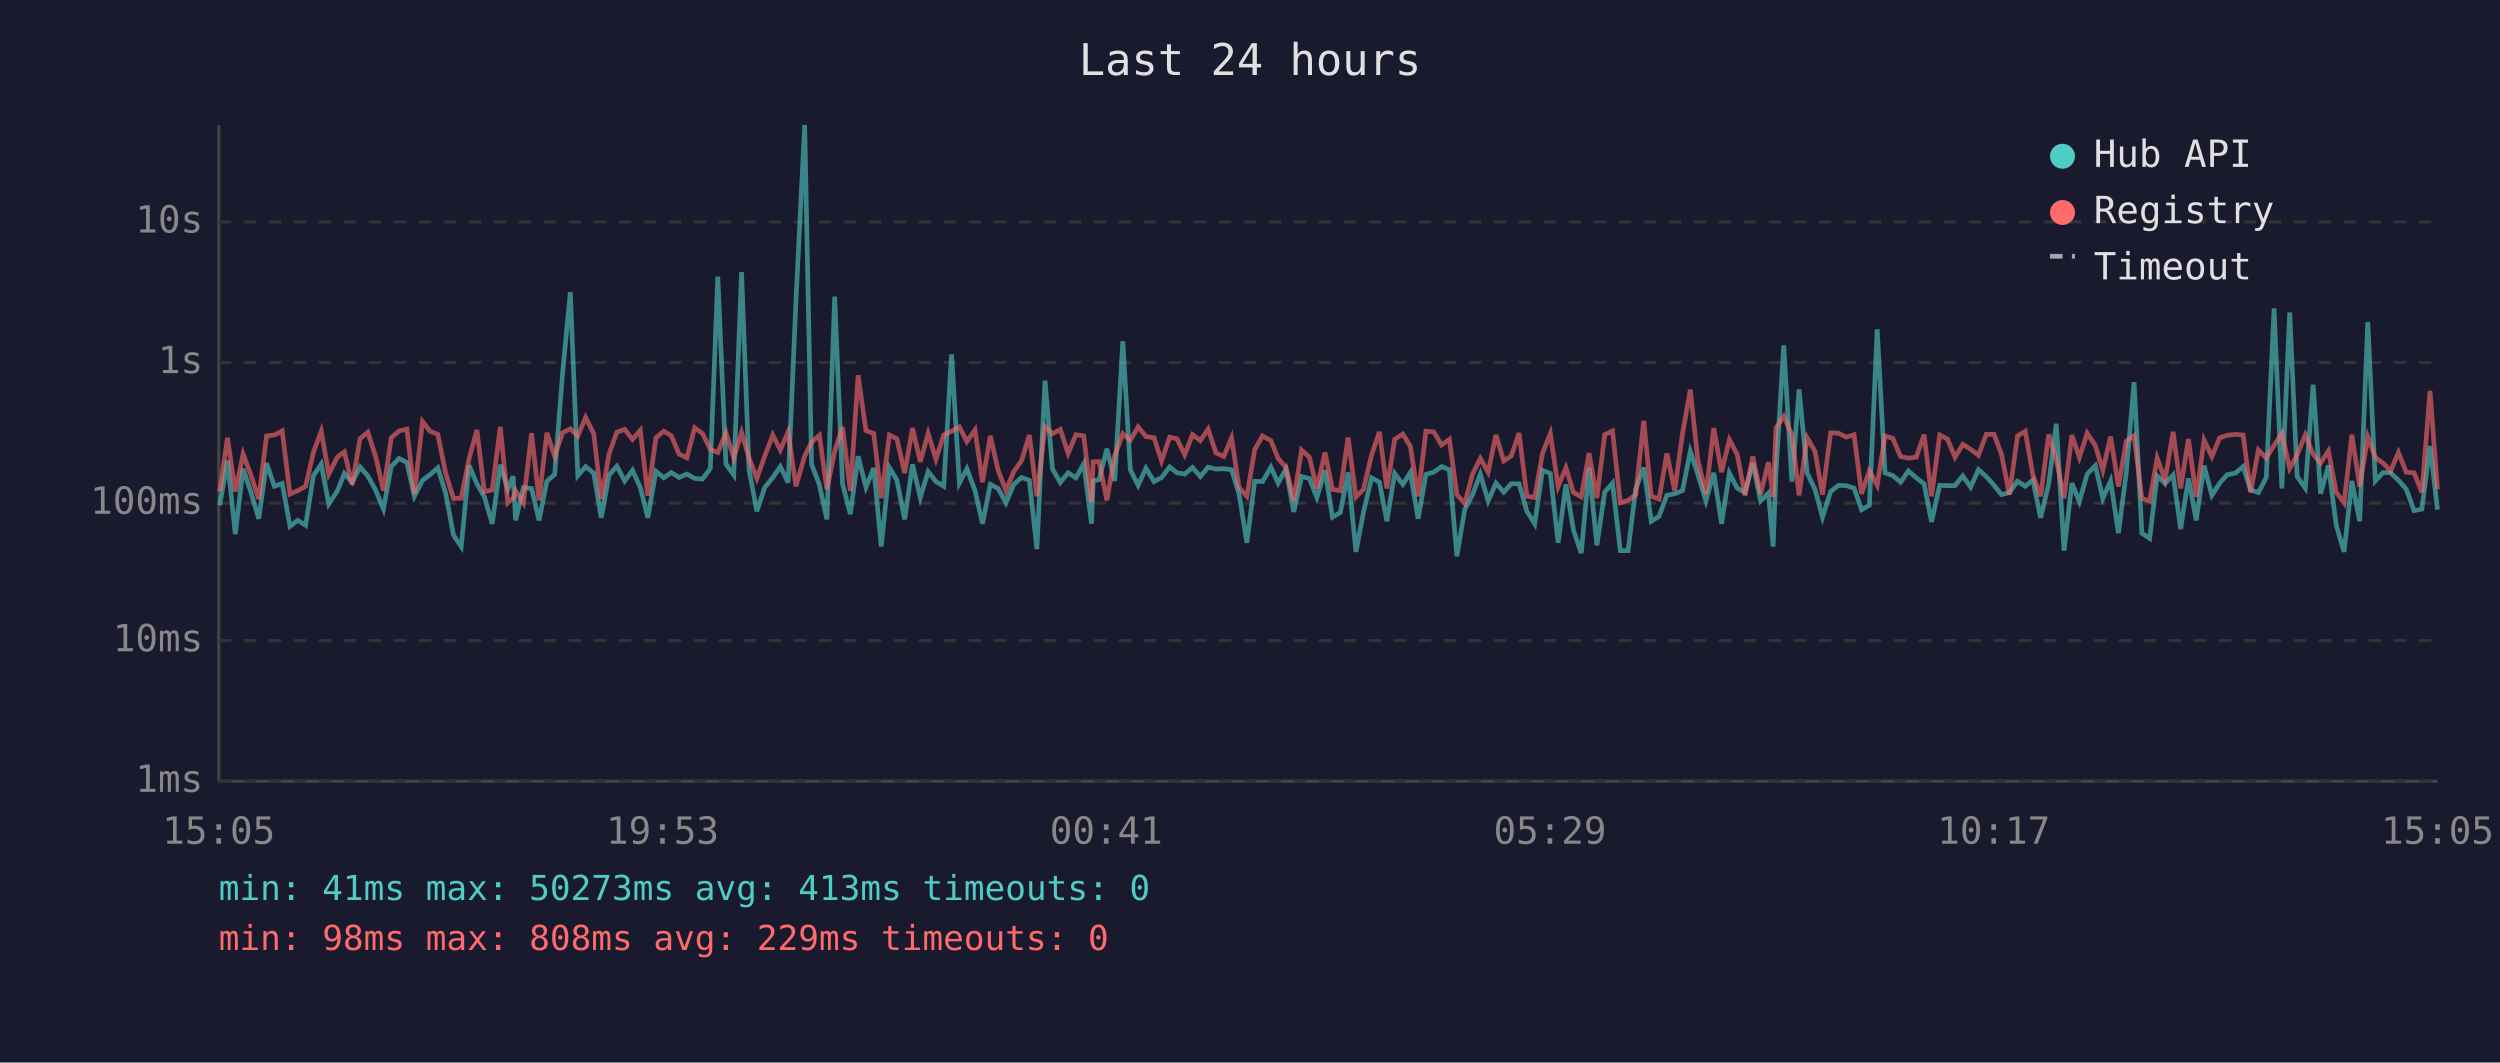
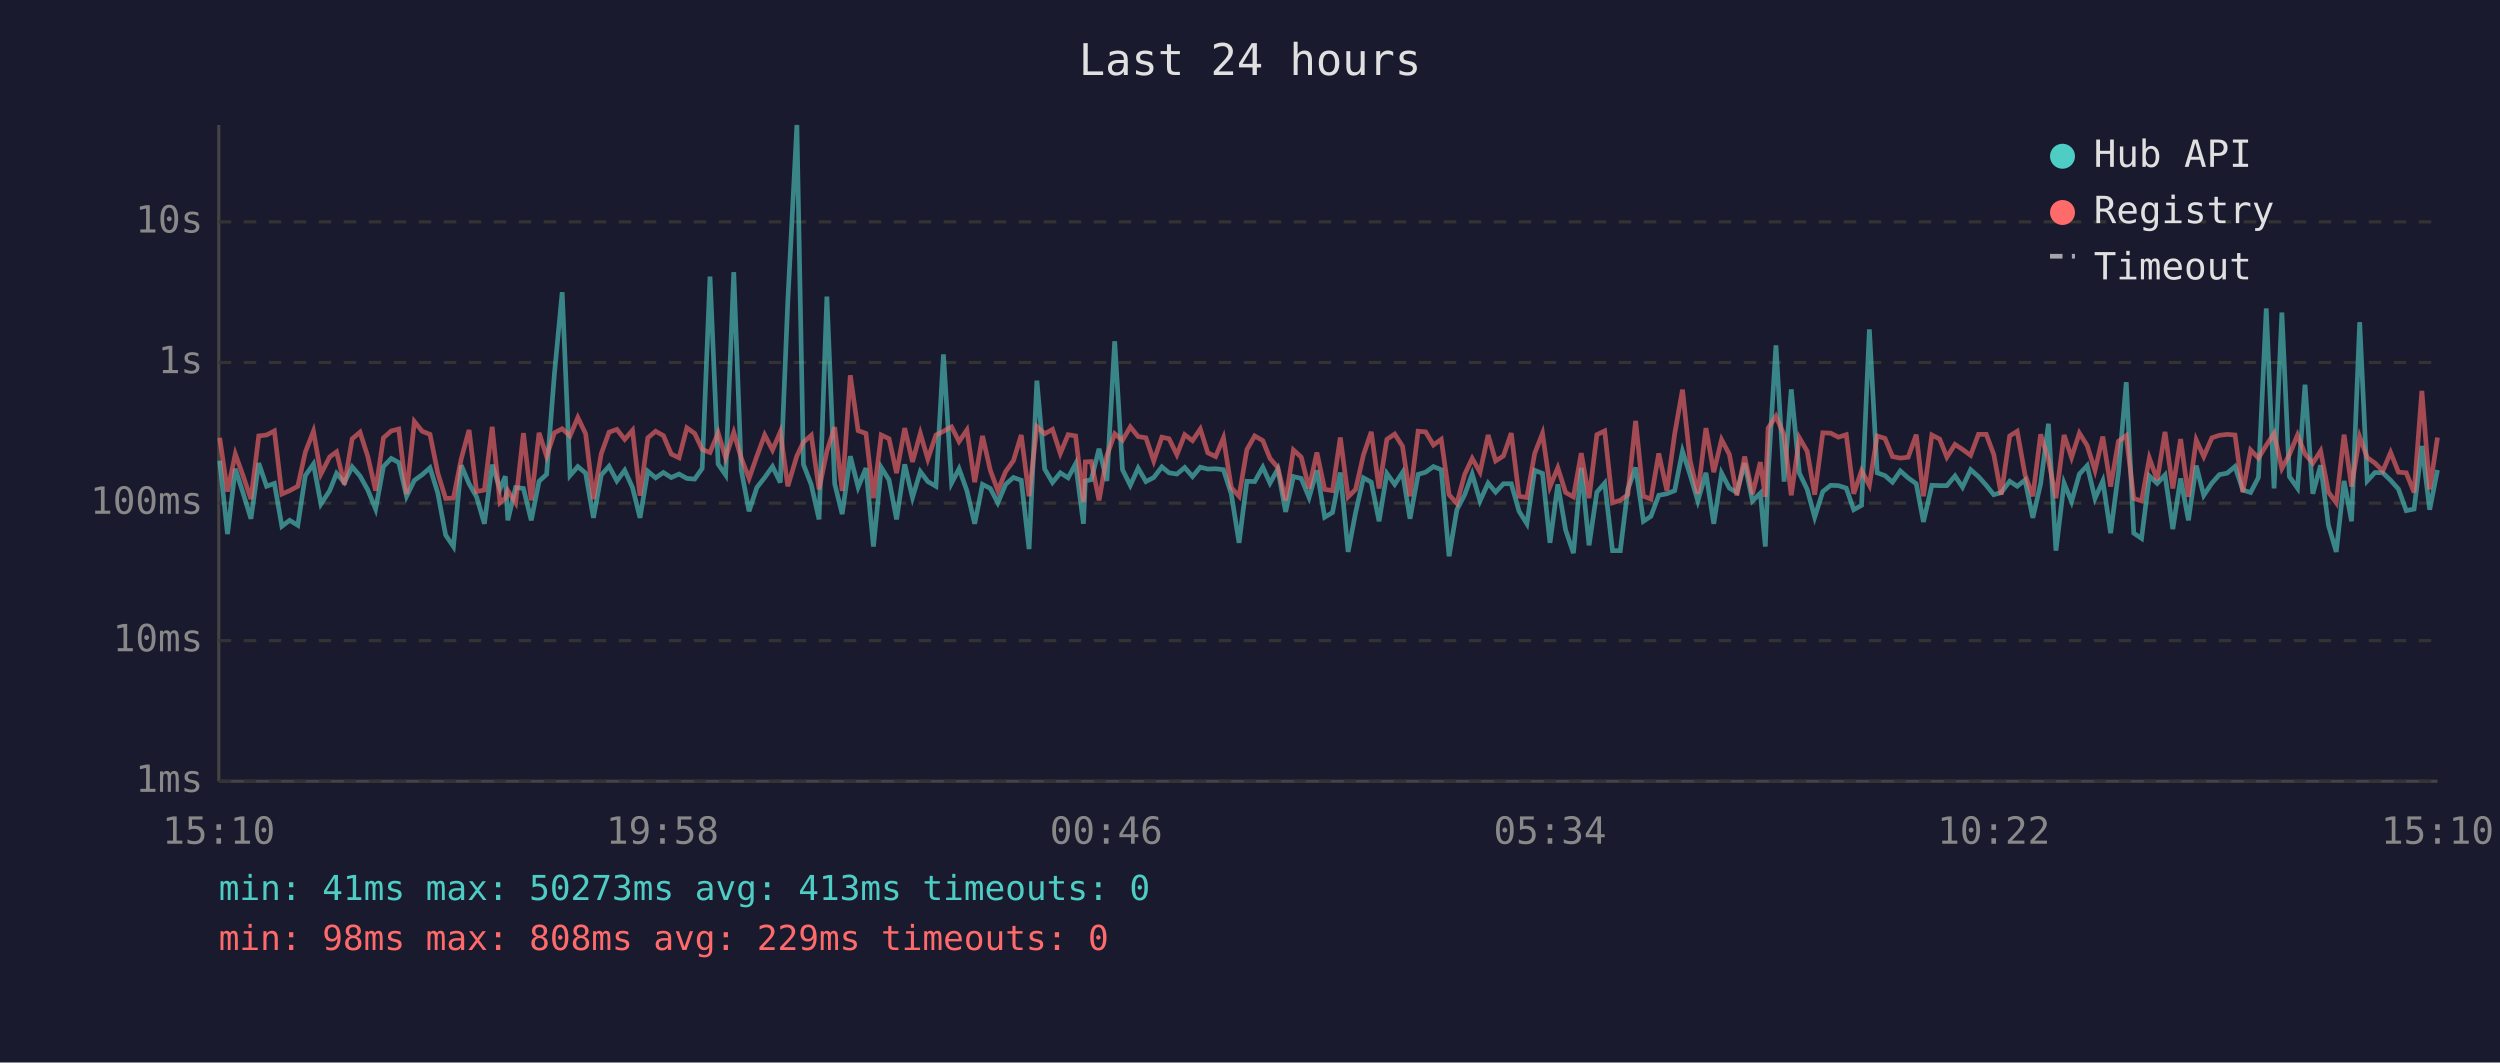
<svg xmlns="http://www.w3.org/2000/svg" viewBox="0 0 800 340" font-family="monospace" font-size="12">
  <rect width="800" height="340" fill="#1a1a2e" />
  <text x="400" y="24" fill="#e0e0e0" font-size="14" text-anchor="middle">Last 24 hours</text>
  <line x1="70" y1="40" x2="70" y2="250" stroke="#444" stroke-width="1" />
  <line x1="70" y1="250" x2="780" y2="250" stroke="#444" stroke-width="1" />
  <line x1="70" y1="250" x2="780" y2="250" stroke="#333" stroke-width="1" stroke-dasharray="4" />
  <text x="65" y="250" fill="#888" text-anchor="end" dominant-baseline="middle">1ms</text>
  <line x1="70" y1="205" x2="780" y2="205" stroke="#333" stroke-width="1" stroke-dasharray="4" />
  <text x="65" y="205" fill="#888" text-anchor="end" dominant-baseline="middle">10ms</text>
  <line x1="70" y1="161" x2="780" y2="161" stroke="#333" stroke-width="1" stroke-dasharray="4" />
  <text x="65" y="161" fill="#888" text-anchor="end" dominant-baseline="middle">100ms</text>
  <line x1="70" y1="116" x2="780" y2="116" stroke="#333" stroke-width="1" stroke-dasharray="4" />
  <text x="65" y="116" fill="#888" text-anchor="end" dominant-baseline="middle">1s</text>
  <line x1="70" y1="71" x2="780" y2="71" stroke="#333" stroke-width="1" stroke-dasharray="4" />
  <text x="65" y="71" fill="#888" text-anchor="end" dominant-baseline="middle">10s</text>
-   <text x="70" y="270" fill="#888" text-anchor="middle">15:05</text>
-   <text x="212" y="270" fill="#888" text-anchor="middle">19:53</text>
-   <text x="354" y="270" fill="#888" text-anchor="middle">00:41</text>
-   <text x="496" y="270" fill="#888" text-anchor="middle">05:29</text>
-   <text x="638" y="270" fill="#888" text-anchor="middle">10:17</text>
-   <text x="780" y="270" fill="#888" text-anchor="middle">15:05</text>
-   <polyline points="70.3,161.7 72.8,147.4 75.3,170.9 77.8,150.0 80.3,157.5 82.8,166.0 85.3,148.2 87.8,155.6 90.3,154.7 92.8,168.4 95.3,166.5 97.8,168.1 100.3,152.2 102.8,148.5 105.2,161.3 108.0,157.0 110.2,151.5 112.7,154.4 115.2,149.4 117.7,152.3 120.2,156.8 122.7,162.9 125.2,149.3 127.7,146.7 130.2,148.0 132.6,158.8 135.2,153.7 137.6,151.9 140.1,149.7 142.6,157.8 145.1,171.2 147.6,174.9 150.1,148.9 152.6,154.8 155.0,159.0 157.5,167.6 160.1,148.7 162.5,156.5 164.2,152.4 165.0,166.5 167.5,156.0 170.1,156.3 172.5,166.5 175.0,154.0 177.5,151.8 180.0,119.8 182.5,93.5 184.9,152.2 187.4,149.3 190.0,151.4 192.4,165.7 194.9,152.0 197.4,149.2 199.9,153.9 202.4,150.5 204.9,156.0 207.3,165.7 209.9,150.8 212.4,152.9 214.8,151.2 217.3,152.8 219.8,151.7 222.3,153.1 224.8,153.3 227.3,149.9 229.7,88.5 232.3,148.5 234.8,152.0 237.3,87.1 239.7,150.4 242.2,163.6 244.7,156.0 247.3,152.8 249.7,149.3 252.2,154.4 254.7,96.4 257.5,40.0 259.7,148.6 262.2,155.1 264.6,166.2 267.1,94.9 269.6,154.8 272.1,164.5 274.6,146.0 277.1,155.9 279.6,149.8 282.0,174.9 284.6,149.6 287.0,153.6 289.5,166.2 292.0,148.6 294.5,159.2 297.0,150.9 299.5,154.1 302.0,155.6 304.5,113.4 307.0,154.6 309.4,150.0 312.0,157.0 314.4,167.6 316.9,155.0 319.4,156.3 321.9,160.9 324.4,155.0 326.9,152.8 329.4,153.7 331.8,175.7 334.4,121.8 336.8,150.1 339.3,154.4 341.8,151.3 344.3,152.9 346.8,148.4 349.3,167.6 349.8,153.9 351.7,153.5 354.2,143.6 356.7,153.9 359.3,109.2 361.7,150.3 364.2,155.3 366.7,149.8 369.3,154.1 371.7,152.8 374.3,149.4 376.6,151.3 379.1,151.7 381.6,149.6 384.1,152.5 386.6,149.5 389.1,150.1 391.6,150.0 394.1,150.3 396.5,158.0 399.0,173.7 401.5,154.0 404.0,154.1 406.7,149.5 409.0,154.6 411.5,150.1 414.0,163.8 416.5,152.5 419.0,153.1 421.4,159.2 424.0,150.5 426.4,165.5 428.9,164.0 431.4,151.2 433.9,176.6 436.3,164.0 438.9,152.9 441.4,154.3 443.8,166.8 446.3,151.5 448.9,155.0 451.3,151.2 453.8,166.0 456.3,151.8 458.8,151.1 461.3,149.3 463.8,150.3 466.2,178.0 468.7,163.1 471.2,158.3 473.7,151.7 476.2,160.3 478.7,154.6 481.2,157.5 483.6,154.8 486.1,154.8 488.6,163.6 491.1,167.6 493.6,150.5 496.1,151.5 498.6,173.7 501.1,155.0 503.5,169.6 506.0,177.0 508.5,149.7 511.0,174.5 513.5,157.5 516.0,154.6 518.5,176.2 521.0,176.2 523.4,156.6 526.0,149.6 528.4,166.8 530.9,165.2 533.4,158.5 535.9,158.0 538.4,157.0 540.9,144.4 543.3,151.8 545.9,160.3 548.4,151.3 550.9,167.6 553.4,151.4 555.9,156.2 558.4,157.6 560.9,148.2 563.4,160.3 565.9,157.8 567.4,174.9 568.3,151.5 570.8,110.5 573.4,154.1 575.7,124.6 578.3,151.4 580.8,156.6 583.2,165.5 585.8,157.3 588.3,155.3 590.8,155.4 593.3,156.2 595.7,163.1 598.2,161.7 600.7,105.4 603.2,151.3 605.7,152.2 608.2,154.3 610.7,150.7 613.2,152.9 615.7,154.8 618.1,167.0 620.7,155.3 623.2,155.4 625.6,155.4 628.1,152.3 630.6,155.9 633.1,150.3 635.6,152.5 638.1,155.3 640.5,158.3 643.0,157.6 645.6,154.0 648.1,155.6 650.5,153.6 653.0,165.7 655.6,154.8 658.0,135.6 660.5,176.2 663.0,154.6 665.4,160.5 667.9,151.7 670.5,149.0 672.9,159.5 675.4,153.9 677.9,170.6 680.4,151.3 682.9,122.3 685.4,170.6 687.9,172.3 690.3,152.3 692.8,154.7 695.4,152.0 697.8,169.3 700.3,153.1 702.8,166.5 705.3,149.0 707.8,158.5 710.3,154.6 712.7,151.9 715.3,151.4 717.8,149.3 720.2,156.8 722.7,157.6 725.2,152.8 727.7,98.7 730.2,156.3 732.7,100.0 735.1,152.5 737.7,156.2 740.2,123.1 742.6,158.0 745.1,148.9 747.6,168.1 750.1,176.6 752.6,153.9 755.1,166.8 757.7,103.1 760.1,153.9 762.6,151.2 765.0,151.3 767.5,153.7 770.0,156.5 772.5,163.4 775.0,162.9 777.6,142.7 780.0,163.1" fill="none" stroke="#4ecdc4" stroke-width="1.5" opacity="0.6" />
-   <polyline points="70.3,157.3 72.8,140.1 75.3,157.3 77.8,145.3 80.3,152.0 82.8,159.7 85.3,139.5 87.8,139.2 90.3,137.9 92.8,158.1 95.3,157.0 97.8,155.6 100.3,144.7 102.8,138.0 105.2,151.7 108.0,146.2 110.2,144.6 112.7,155.1 115.2,140.4 117.7,138.3 120.2,146.1 122.7,157.0 125.2,140.1 127.7,137.9 130.2,137.3 132.6,158.1 135.2,134.9 137.6,138.0 140.1,139.0 142.6,151.4 145.1,159.5 147.6,159.4 150.1,146.8 152.6,137.6 155.0,157.3 157.5,156.8 160.1,136.6 162.5,160.9 164.2,159.4 165.0,157.0 167.5,160.9 170.1,138.6 172.5,160.1 175.0,138.5 177.5,146.0 180.0,138.5 182.5,137.2 184.9,139.5 187.4,133.6 190.0,138.8 192.4,159.7 194.9,145.2 197.4,138.3 199.9,137.4 202.4,140.6 204.9,137.7 207.3,158.6 209.9,140.1 212.4,138.0 214.8,139.4 217.3,145.3 219.8,146.5 222.3,136.9 224.8,138.7 227.3,143.8 229.7,144.8 232.3,138.5 234.8,146.5 237.3,138.4 239.7,146.6 242.2,153.1 244.7,146.0 247.3,139.2 249.7,144.0 252.2,138.2 254.7,155.6 257.5,145.9 259.7,141.5 262.2,139.3 264.6,156.6 267.1,144.4 269.6,136.7 272.1,157.1 274.6,120.1 277.1,137.8 279.6,138.7 282.0,159.4 284.6,139.2 287.0,140.4 289.5,151.4 292.0,137.0 294.5,147.8 297.0,138.7 299.5,146.9 302.0,139.2 304.5,138.0 307.0,136.6 309.4,141.3 312.0,137.6 314.4,154.3 316.9,139.5 319.4,150.5 321.9,157.0 324.4,150.9 326.9,147.4 329.4,139.2 331.8,158.8 334.4,136.5 336.8,138.8 339.3,137.4 341.8,145.1 344.3,139.1 346.8,139.5 349.3,160.7 349.8,147.8 351.7,147.7 354.2,160.1 356.7,145.8 359.3,138.8 361.7,140.9 364.2,136.6 366.7,139.7 369.3,140.1 371.7,147.5 374.3,139.9 376.6,140.4 379.1,145.5 381.6,139.1 384.1,141.0 386.6,137.3 389.1,144.9 391.6,146.1 394.1,140.1 396.5,156.0 399.0,158.8 401.5,143.9 404.0,139.5 406.7,141.0 409.0,146.7 411.5,149.6 414.0,160.1 416.5,144.0 419.0,146.3 421.4,156.3 424.0,144.8 426.4,156.6 428.9,157.0 431.4,140.0 433.9,159.0 436.3,156.6 438.9,145.6 441.4,138.2 443.8,156.3 446.3,140.6 448.9,138.9 451.3,142.8 453.8,158.8 456.3,138.0 458.8,138.2 461.3,142.4 463.8,140.6 466.2,158.3 468.7,161.1 471.2,151.8 473.7,146.7 476.2,151.1 478.7,139.2 481.2,147.5 483.6,145.9 486.1,138.6 488.6,158.8 491.1,159.2 493.6,145.1 496.1,138.7 498.6,155.7 501.1,149.7 503.5,157.6 506.0,159.0 508.5,145.0 511.0,159.4 513.5,139.1 516.0,137.9 518.5,160.9 521.0,160.1 523.4,158.3 526.0,134.7 528.4,158.8 530.9,159.7 533.4,145.1 535.9,157.0 538.4,138.8 540.9,124.7 543.3,147.2 545.9,158.0 548.4,137.0 550.9,151.1 553.4,140.7 555.9,145.4 558.4,158.5 560.9,146.1 563.4,158.1 565.9,147.9 567.4,159.0 568.3,137.0 570.8,133.2 573.4,139.2 575.7,158.5 578.3,140.1 580.8,144.4 583.2,158.3 585.8,138.5 588.3,138.6 590.8,139.9 593.3,139.1 595.7,158.0 598.2,150.6 600.7,155.3 603.2,139.5 605.7,140.3 608.2,146.1 610.7,146.6 613.2,146.3 615.7,139.1 618.1,158.8 620.7,139.2 623.2,140.5 625.6,146.3 628.1,142.2 630.6,143.8 633.1,145.7 635.6,139.0 638.1,139.0 640.5,145.4 643.0,158.3 645.6,139.5 648.1,138.0 650.5,151.9 653.0,158.8 655.6,139.0 658.0,147.1 660.5,159.4 663.0,139.2 665.4,146.4 667.9,138.6 670.5,142.6 672.9,150.5 675.4,139.7 677.9,155.7 680.4,141.2 682.9,139.4 685.4,159.5 687.9,160.3 690.3,146.6 692.8,153.6 695.4,138.2 697.8,156.3 700.3,140.5 702.8,159.0 705.3,140.8 707.8,146.1 710.3,140.1 712.7,139.3 715.3,139.0 717.8,139.2 720.2,157.5 722.7,144.0 725.2,146.6 727.7,142.5 730.2,138.7 732.7,149.9 735.1,145.5 737.7,139.2 740.2,145.3 742.6,148.2 745.1,144.3 747.6,157.5 750.1,160.9 752.6,139.1 755.1,155.7 757.7,139.8 760.1,146.4 762.6,148.2 765.0,150.7 767.5,144.8 770.0,151.1 772.5,151.3 775.0,157.6 777.6,125.1 780.0,156.6" fill="none" stroke="#ff6b6b" stroke-width="1.5" opacity="0.6" />
+   <text x="70" y="270" fill="#888" text-anchor="middle">15:10</text>
+   <text x="212" y="270" fill="#888" text-anchor="middle">19:58</text>
+   <text x="354" y="270" fill="#888" text-anchor="middle">00:46</text>
+   <text x="496" y="270" fill="#888" text-anchor="middle">05:34</text>
+   <text x="638" y="270" fill="#888" text-anchor="middle">10:22</text>
+   <text x="780" y="270" fill="#888" text-anchor="middle">15:10</text>
+   <polyline points="70.3,147.4 72.8,170.9 75.3,150.0 77.7,157.5 80.3,166.0 82.8,148.2 85.3,155.6 87.8,154.7 90.2,168.4 92.7,166.5 95.3,168.1 97.7,152.2 100.3,148.5 102.7,161.3 105.5,157.0 107.7,151.5 110.2,154.4 112.7,149.4 115.2,152.3 117.7,156.8 120.2,162.9 122.7,149.3 125.2,146.7 127.6,148.0 130.1,158.8 132.6,153.7 135.1,151.9 137.6,149.7 140.1,157.8 142.6,171.2 145.1,174.9 147.6,148.9 150.1,154.8 152.5,159.0 155.0,167.6 157.5,148.7 160.0,156.5 161.7,152.4 162.5,166.5 165.0,156.0 167.5,156.3 170.0,166.5 172.5,154.0 174.9,151.8 177.4,119.8 179.9,93.5 182.4,152.2 184.9,149.3 187.4,151.4 189.9,165.7 192.4,152.0 194.9,149.2 197.4,153.9 199.9,150.5 202.4,156.0 204.8,165.7 207.3,150.8 209.8,152.9 212.3,151.2 214.8,152.8 217.3,151.7 219.8,153.1 222.3,153.3 224.7,149.9 227.2,88.5 229.8,148.5 232.2,152.0 234.8,87.1 237.2,150.4 239.7,163.6 242.2,156.0 244.7,152.8 247.2,149.3 249.7,154.4 252.1,96.4 255.0,40.0 257.1,148.6 259.6,155.1 262.1,166.2 264.6,94.9 267.1,154.8 269.5,164.5 272.1,146.0 274.6,155.9 277.1,149.8 279.5,174.9 282.0,149.6 284.5,153.6 286.9,166.2 289.5,148.6 292.0,159.2 294.5,150.9 296.9,154.1 299.5,155.6 301.9,113.4 304.5,154.6 306.9,150.0 309.4,157.0 311.9,167.6 314.4,155.0 316.9,156.3 319.3,160.9 321.8,155.0 324.3,152.8 326.8,153.7 329.3,175.7 331.8,121.8 334.3,150.1 336.8,154.4 339.3,151.3 341.8,152.9 344.2,148.4 346.7,167.6 347.3,153.9 349.2,153.5 351.7,143.6 354.2,153.9 356.7,109.2 359.2,150.3 361.7,155.3 364.2,149.8 366.7,154.1 369.2,152.8 371.8,149.4 374.1,151.3 376.6,151.7 379.1,149.6 381.6,152.5 384.1,149.5 386.5,150.1 389.0,150.0 391.5,150.3 394.0,158.0 396.5,173.7 399.0,154.0 401.5,154.1 404.1,149.5 406.4,154.6 408.9,150.1 411.4,163.8 413.9,152.5 416.4,153.1 418.9,159.2 421.4,150.5 423.9,165.5 426.4,164.0 428.9,151.2 431.4,176.6 433.8,164.0 436.3,152.9 438.8,154.3 441.3,166.8 443.8,151.5 446.3,155.0 448.8,151.2 451.2,166.0 453.8,151.8 456.2,151.1 458.7,149.3 461.2,150.3 463.7,178.0 466.2,163.1 468.7,158.3 471.1,151.7 473.6,160.3 476.2,154.6 478.6,157.5 481.1,154.8 483.6,154.8 486.1,163.6 488.6,167.6 491.1,150.5 493.6,151.5 496.0,173.7 498.5,155.0 501.0,169.6 503.5,177.0 506.0,149.7 508.5,174.5 511.0,157.5 513.5,154.6 516.0,176.2 518.5,176.2 520.9,156.6 523.4,149.6 525.9,166.8 528.3,165.2 530.8,158.5 533.4,158.0 535.9,157.0 538.4,144.4 540.8,151.8 543.3,160.3 545.9,151.3 548.4,167.6 550.9,151.4 553.4,156.2 555.8,157.6 558.3,148.2 560.8,160.3 563.3,157.8 564.9,174.9 565.8,151.5 568.3,110.5 570.9,154.1 573.2,124.6 575.8,151.4 578.3,156.6 580.7,165.5 583.3,157.3 585.8,155.3 588.3,155.4 590.8,156.2 593.2,163.1 595.7,161.7 598.2,105.4 600.7,151.3 603.2,152.2 605.6,154.3 608.1,150.7 610.6,152.9 613.2,154.8 615.5,167.0 618.2,155.3 620.7,155.4 623.0,155.4 625.6,152.3 628.0,155.9 630.6,150.3 633.1,152.5 635.6,155.3 638.0,158.3 640.4,157.6 643.1,154.0 645.5,155.6 648.0,153.6 650.5,165.7 653.0,154.8 655.5,135.6 657.9,176.2 660.5,154.6 662.9,160.5 665.4,151.7 667.9,149.0 670.4,159.5 672.9,153.9 675.4,170.6 677.9,151.3 680.4,122.3 682.8,170.6 685.3,172.3 687.8,152.3 690.3,154.7 692.8,152.0 695.3,169.3 697.8,153.1 700.3,166.5 702.8,149.0 705.2,158.5 707.8,154.6 710.2,151.9 712.7,151.4 715.2,149.3 717.7,156.8 720.2,157.6 722.7,152.8 725.2,98.7 727.7,156.3 730.2,100.0 732.6,152.5 735.2,156.2 737.6,123.1 740.1,158.0 742.6,148.9 745.1,168.1 747.6,176.6 750.1,153.9 752.5,166.8 755.1,103.1 757.5,153.9 760.0,151.2 762.5,151.3 765.0,153.7 767.5,156.5 770.0,163.4 772.5,162.9 775.0,142.7 777.5,163.1 780.0,150.4" fill="none" stroke="#4ecdc4" stroke-width="1.5" opacity="0.6" />
+   <polyline points="70.3,140.1 72.8,157.3 75.3,145.3 77.7,152.0 80.3,159.7 82.8,139.5 85.3,139.2 87.8,137.9 90.2,158.1 92.7,157.0 95.3,155.6 97.7,144.7 100.3,138.0 102.7,151.7 105.5,146.2 107.7,144.6 110.2,155.1 112.7,140.4 115.2,138.3 117.7,146.1 120.2,157.0 122.7,140.1 125.2,137.9 127.6,137.3 130.1,158.1 132.6,134.9 135.1,138.0 137.6,139.0 140.1,151.4 142.6,159.5 145.1,159.4 147.6,146.8 150.1,137.6 152.5,157.3 155.0,156.8 157.5,136.6 160.0,160.9 161.7,159.4 162.5,157.0 165.0,160.9 167.5,138.6 170.0,160.1 172.5,138.5 174.9,146.0 177.4,138.5 179.9,137.2 182.4,139.5 184.9,133.6 187.4,138.8 189.9,159.7 192.4,145.2 194.9,138.3 197.4,137.4 199.9,140.6 202.4,137.7 204.8,158.6 207.3,140.1 209.8,138.0 212.3,139.4 214.8,145.3 217.3,146.5 219.8,136.9 222.3,138.7 224.7,143.8 227.2,144.8 229.8,138.5 232.2,146.5 234.8,138.4 237.2,146.6 239.7,153.1 242.2,146.0 244.7,139.2 247.2,144.0 249.7,138.2 252.1,155.6 255.0,145.9 257.1,141.5 259.6,139.3 262.1,156.6 264.6,144.4 267.1,136.7 269.5,157.1 272.1,120.1 274.6,137.8 277.1,138.7 279.5,159.4 282.0,139.2 284.5,140.4 286.9,151.4 289.5,137.0 292.0,147.8 294.5,138.7 296.9,146.9 299.5,139.2 301.9,138.0 304.5,136.6 306.9,141.3 309.4,137.6 311.9,154.3 314.4,139.5 316.9,150.5 319.3,157.0 321.8,150.9 324.3,147.4 326.8,139.2 329.3,158.8 331.8,136.5 334.3,138.8 336.8,137.4 339.3,145.1 341.8,139.1 344.2,139.5 346.7,160.7 347.3,147.8 349.2,147.7 351.7,160.1 354.2,145.8 356.7,138.8 359.2,140.9 361.7,136.6 364.2,139.7 366.7,140.1 369.2,147.5 371.8,139.9 374.1,140.4 376.6,145.5 379.1,139.1 381.6,141.0 384.1,137.3 386.5,144.9 389.0,146.1 391.5,140.1 394.0,156.0 396.5,158.8 399.0,143.9 401.5,139.5 404.1,141.0 406.4,146.7 408.9,149.6 411.4,160.1 413.9,144.0 416.4,146.3 418.9,156.3 421.4,144.8 423.9,156.6 426.4,157.0 428.9,140.0 431.4,159.0 433.8,156.6 436.3,145.6 438.8,138.2 441.3,156.3 443.8,140.6 446.3,138.9 448.8,142.8 451.2,158.8 453.8,138.0 456.2,138.2 458.7,142.4 461.2,140.6 463.7,158.3 466.2,161.1 468.7,151.8 471.1,146.7 473.6,151.1 476.2,139.2 478.6,147.5 481.1,145.9 483.6,138.6 486.1,158.8 488.6,159.2 491.1,145.1 493.6,138.7 496.0,155.7 498.5,149.7 501.0,157.6 503.5,159.0 506.0,145.0 508.5,159.4 511.0,139.1 513.5,137.9 516.0,160.9 518.5,160.1 520.9,158.3 523.4,134.7 525.9,158.8 528.3,159.7 530.8,145.1 533.4,157.0 535.9,138.8 538.4,124.7 540.8,147.2 543.3,158.0 545.9,137.0 548.4,151.1 550.9,140.7 553.4,145.4 555.8,158.5 558.3,146.1 560.8,158.1 563.3,147.9 564.9,159.0 565.8,137.0 568.3,133.2 570.9,139.2 573.2,158.5 575.8,140.1 578.3,144.4 580.7,158.3 583.3,138.5 585.8,138.6 588.3,139.9 590.8,139.1 593.2,158.0 595.7,150.6 598.2,155.3 600.7,139.5 603.2,140.3 605.6,146.1 608.1,146.6 610.6,146.3 613.2,139.1 615.5,158.8 618.2,139.2 620.7,140.5 623.0,146.3 625.6,142.2 628.0,143.8 630.6,145.7 633.1,139.0 635.6,139.0 638.0,145.4 640.4,158.3 643.1,139.5 645.5,138.0 648.0,151.9 650.5,158.8 653.0,139.0 655.5,147.1 657.9,159.4 660.5,139.2 662.9,146.4 665.4,138.6 667.9,142.6 670.4,150.5 672.9,139.7 675.4,155.7 677.9,141.2 680.4,139.4 682.8,159.5 685.3,160.3 687.8,146.6 690.3,153.6 692.8,138.2 695.3,156.3 697.8,140.5 700.3,159.0 702.8,140.8 705.2,146.1 707.8,140.1 710.2,139.3 712.7,139.0 715.2,139.2 717.7,157.5 720.2,144.0 722.7,146.6 725.2,142.5 727.7,138.7 730.2,149.9 732.6,145.5 735.2,139.2 737.6,145.3 740.1,148.2 742.6,144.3 745.1,157.5 747.6,160.9 750.1,139.1 752.5,155.7 755.1,139.8 757.5,146.4 760.0,148.2 762.5,150.7 765.0,144.8 767.5,151.1 770.0,151.3 772.5,157.6 775.0,125.1 777.5,156.6 780.0,140.0" fill="none" stroke="#ff6b6b" stroke-width="1.5" opacity="0.6" />
  <circle cx="660" cy="50" r="4" fill="#4ecdc4" />
  <text x="670" y="50" fill="#e0e0e0" dominant-baseline="middle">Hub API</text>
  <circle cx="660" cy="68" r="4" fill="#ff6b6b" />
  <text x="670" y="68" fill="#e0e0e0" dominant-baseline="middle">Registry</text>
  <line x1="656" y1="82" x2="664" y2="82" stroke="#e0e0e0" stroke-width="1.5" stroke-dasharray="4,3" opacity="0.7" />
  <text x="670" y="86" fill="#e0e0e0" dominant-baseline="middle">Timeout</text>
  <text x="70" y="288" fill="#4ecdc4" font-size="11">min: 41ms  max: 50273ms  avg: 413ms  timeouts: 0</text>
  <text x="70" y="304" fill="#ff6b6b" font-size="11">min: 98ms  max: 808ms  avg: 229ms  timeouts: 0</text>
</svg>
